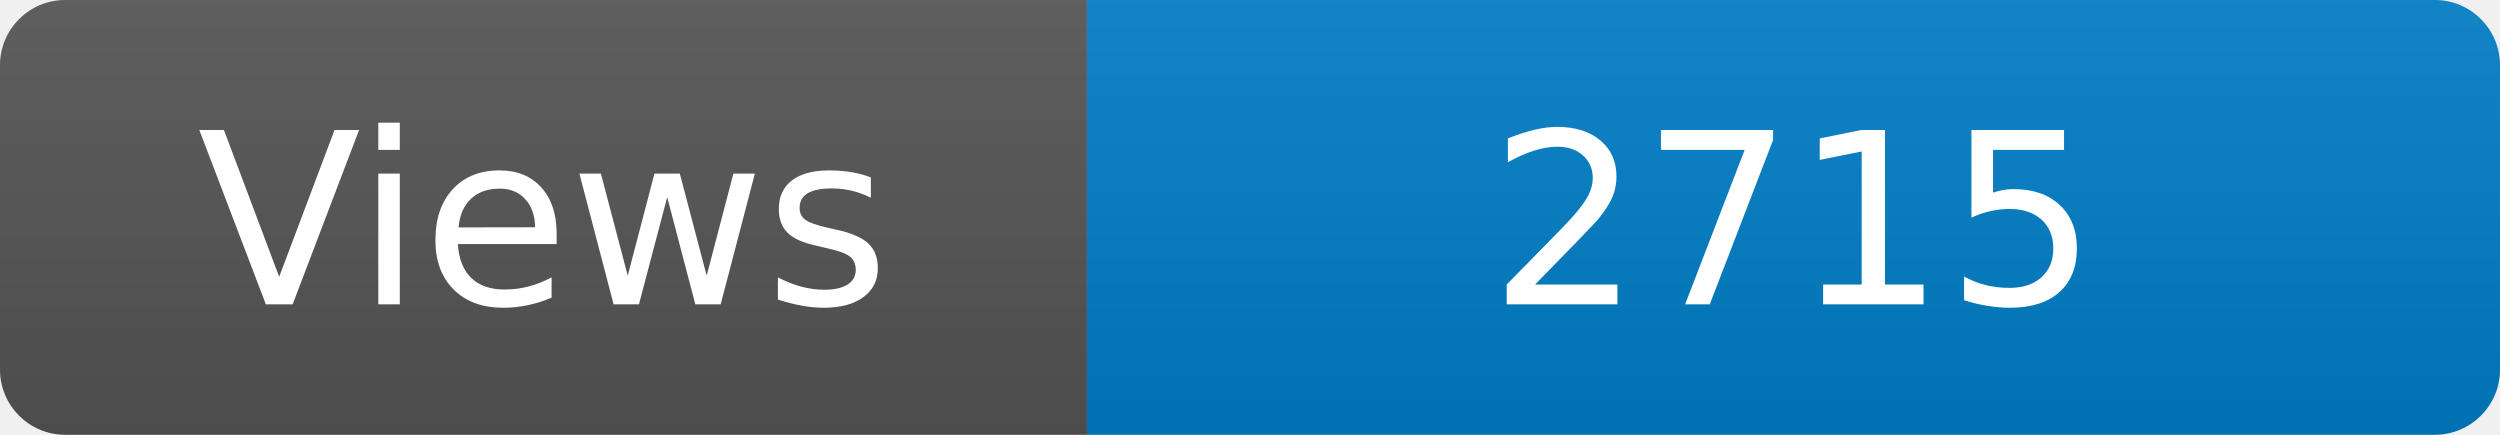
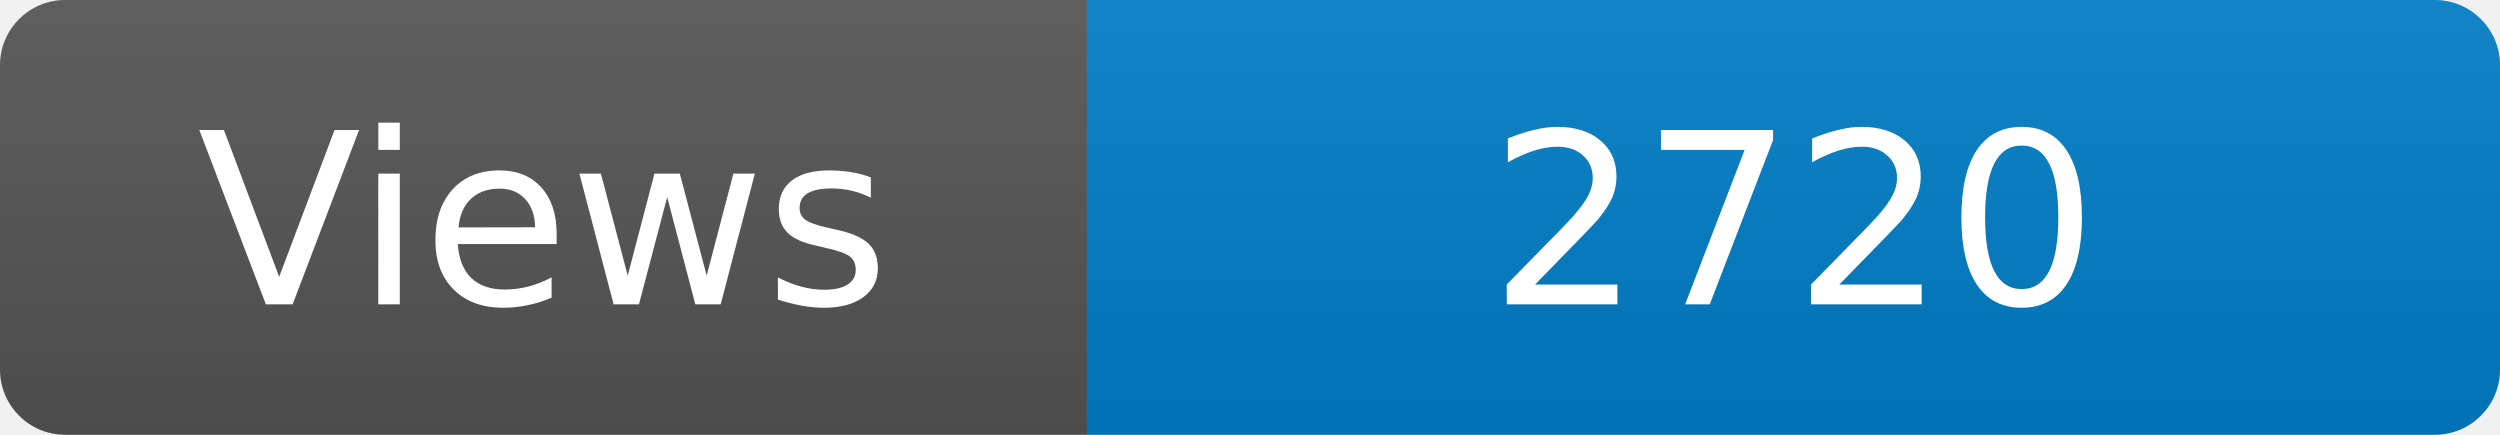
<svg xmlns="http://www.w3.org/2000/svg" width="115" height="20" role="img" aria-label="Maintained?: yes">
  <linearGradient id="s" x2="0" y2="100%">
    <stop offset="0" stop-color="#bbb" stop-opacity=".1" />
    <stop offset="1" stop-opacity=".1" />
  </linearGradient>
  <clipPath id="r">
    <rect width="115" height="20" rx="3" fill="#fff" />
  </clipPath>
  <g clip-path="url(#r)">
    <rect width="50" height="20" fill="#555" />
    <rect x="50" width="160" height="20" fill="#007ec6" />
    <rect width="115" height="20" fill="url(#s)" />
  </g>
  <g fill="#fff" text-anchor="middle" font-family="Verdana,Geneva,DejaVu Sans,sans-serif" font-size="110">
    <text x="250" y="140" transform="scale(.1)" fill="#fff">Views</text>
-     <text x="825" y="140" transform="scale(.1)" fill="#fff">2715</text>
+     <text x="825" y="140" transform="scale(.1)" fill="#fff">2720</text>
  </g>
</svg>
